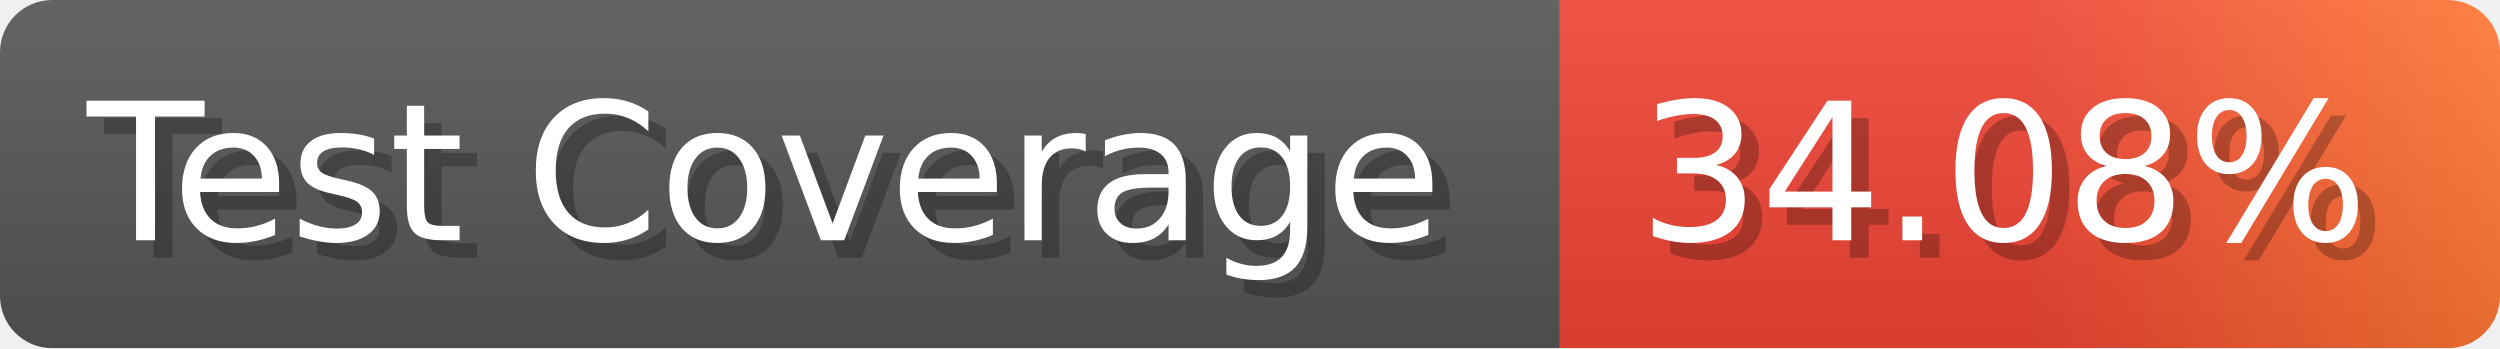
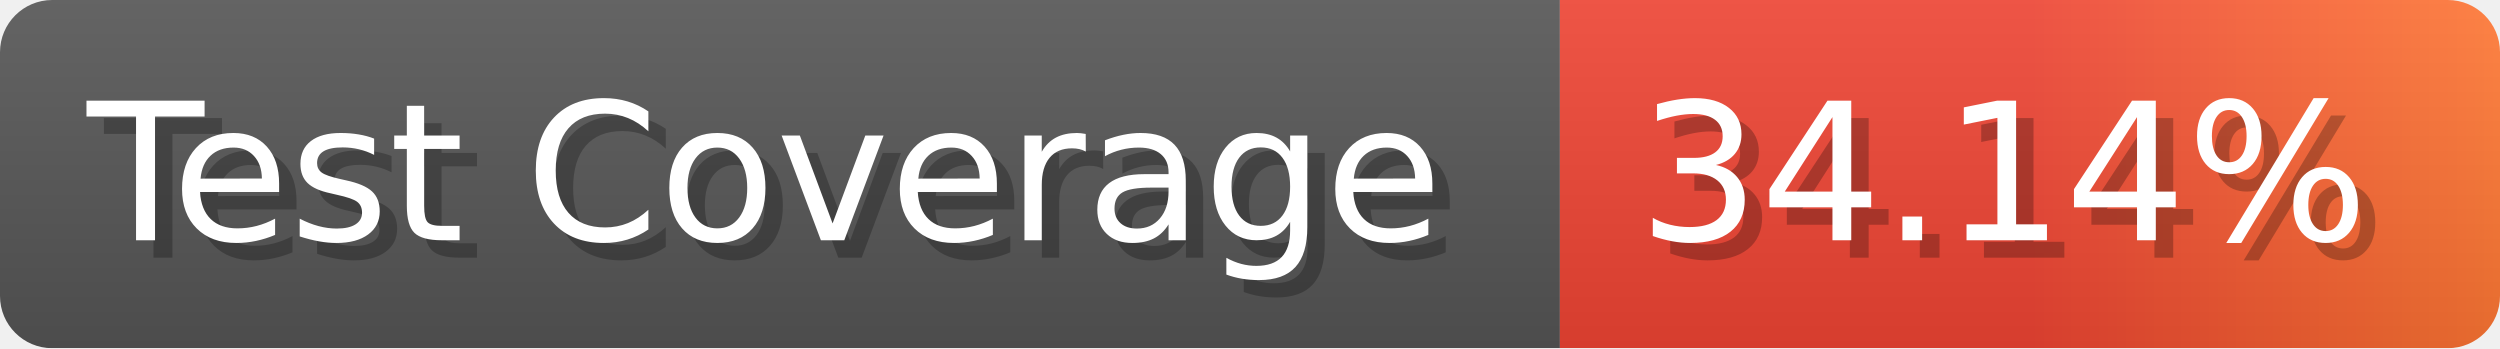
- <svg xmlns="http://www.w3.org/2000/svg" width="143.6" height="20" viewBox="0 0 1436 200" role="img" aria-label="Test Coverage: 34.08%">
+ <svg xmlns="http://www.w3.org/2000/svg" width="143.6" height="20" viewBox="0 0 1436 200" role="img" aria-label="Test Coverage: 34.14%">
  <linearGradient id="a" x2="0" y2="100%">
    <stop offset="0" stop-opacity=".1" stop-color="#EEE" />
    <stop offset="1" stop-opacity=".1" />
  </linearGradient>
  <mask id="m">
    <rect width="1436" height="200" rx="30" fill="#FFF" />
  </mask>
  <g mask="url(#m)">
    <rect width="896" height="200" fill="#555" />
    <rect width="540" height="200" fill="url(#x)" x="896" />
    <rect width="1436" height="200" fill="url(#a)" />
  </g>
  <g aria-hidden="true" fill="#fff" text-anchor="start" font-family="Verdana,DejaVu Sans,sans-serif" font-size="110">
    <text x="60" y="148" textLength="796" fill="#000" opacity="0.25">Test Coverage</text>
    <text x="50" y="138" textLength="796">Test Coverage</text>
-     <text x="951" y="148" textLength="440" fill="#000" opacity="0.25">34.08%</text>
-     <text x="941" y="138" textLength="440">34.08%</text>
+     <text x="951" y="148" textLength="440" fill="#000" opacity="0.25">34.14%</text>
+     <text x="941" y="138" textLength="440">34.14%</text>
  </g>
  <linearGradient id="x" x1="0%" y1="0%" x2="100%" y2="0%">
    <stop offset="0%" style="stop-color:#E43" />
    <stop offset="50%" style="stop-color:#E43" />
    <stop offset="100%" style="stop-color:#F73" />
  </linearGradient>
</svg>
